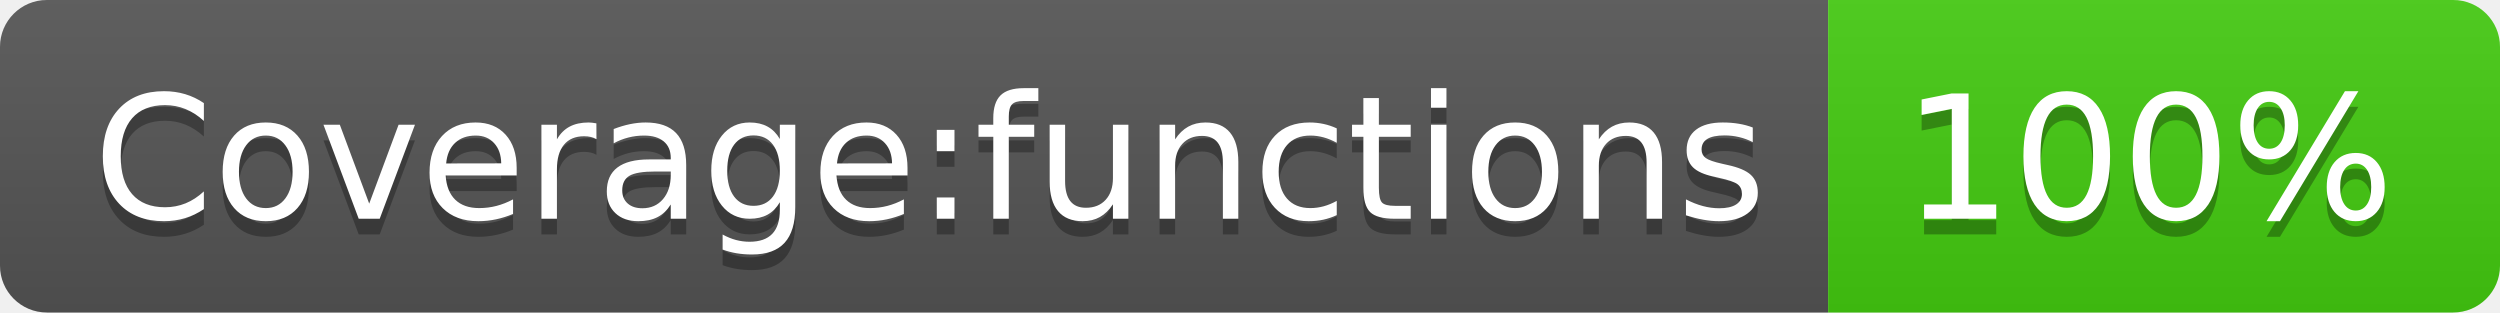
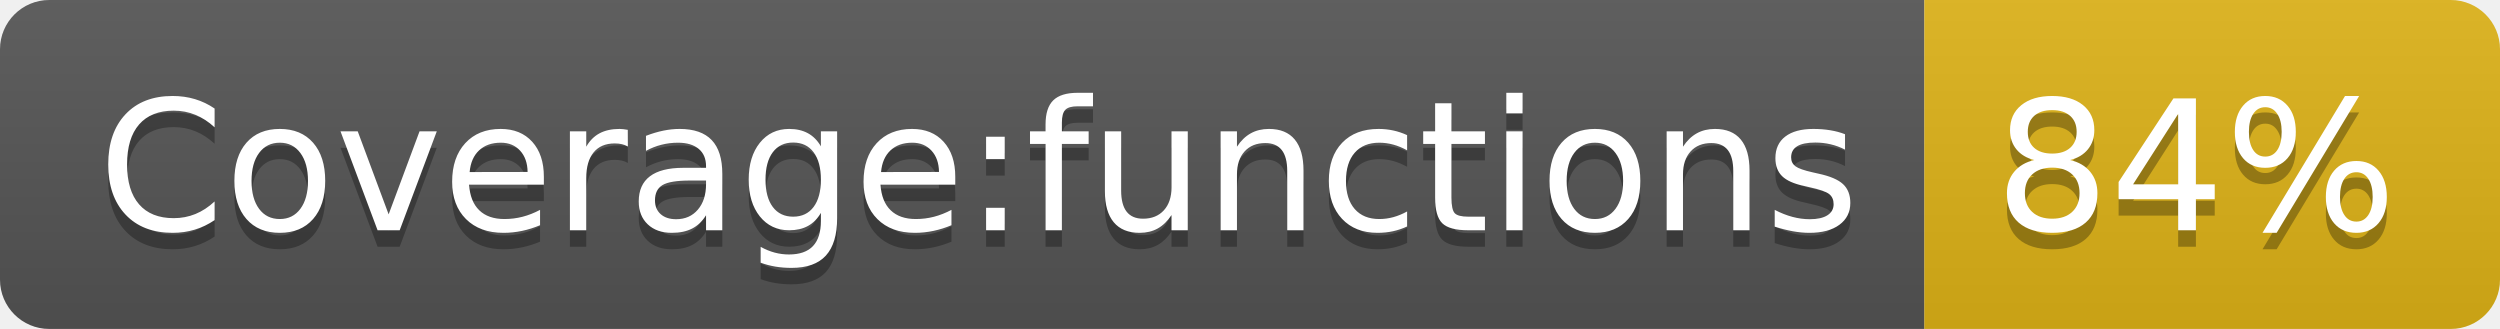
- <svg xmlns="http://www.w3.org/2000/svg" width="160" height="20" role="img" aria-label="Coverage:functions: 100%">
+ <svg xmlns="http://www.w3.org/2000/svg" width="152" height="20" role="img" aria-label="Coverage:functions: 84%">
  <linearGradient id="s" x2="0" y2="100%">
    <stop offset="0" stop-color="#bbb" stop-opacity=".1" />
    <stop offset="1" stop-opacity=".1" />
  </linearGradient>
  <clipPath id="r">
-     <rect width="160" height="20" rx="3" fill="#fff" />
+     <rect width="152" height="20" rx="3" fill="#fff" />
  </clipPath>
  <g clip-path="url(#r)">
    <rect width="117" height="20" fill="#555" />
-     <rect x="117" width="43" height="20" fill="#4c1" />
-     <rect width="160" height="20" fill="url(#s)" />
+     <rect x="117" width="35" height="20" fill="#dfb317" />
+     <rect width="152" height="20" fill="url(#s)" />
  </g>
  <g fill="#fff" text-anchor="middle" font-family="Verdana,Geneva,DejaVu Sans,sans-serif" text-rendering="geometricPrecision" font-size="110">
    <text aria-hidden="true" x="595" y="150" fill="#010101" fill-opacity=".3" transform="scale(.1)" textLength="1070">Coverage:functions</text>
    <text x="595" y="140" transform="scale(.1)" fill="#fff" textLength="1070">Coverage:functions</text>
-     <text aria-hidden="true" x="1375" y="150" fill="#010101" fill-opacity=".3" transform="scale(.1)" textLength="330">100%</text>
-     <text x="1375" y="140" transform="scale(.1)" fill="#fff" textLength="330">100%</text>
+     <text aria-hidden="true" x="1335" y="150" fill="#010101" fill-opacity=".3" transform="scale(.1)" textLength="250">84%</text>
+     <text x="1335" y="140" transform="scale(.1)" fill="#fff" textLength="250">84%</text>
  </g>
</svg>
